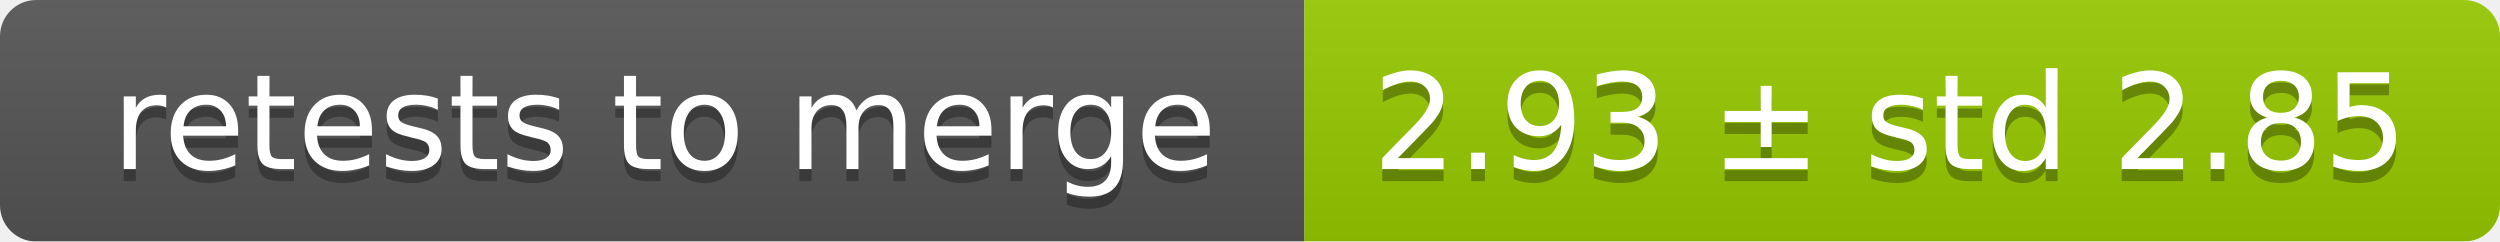
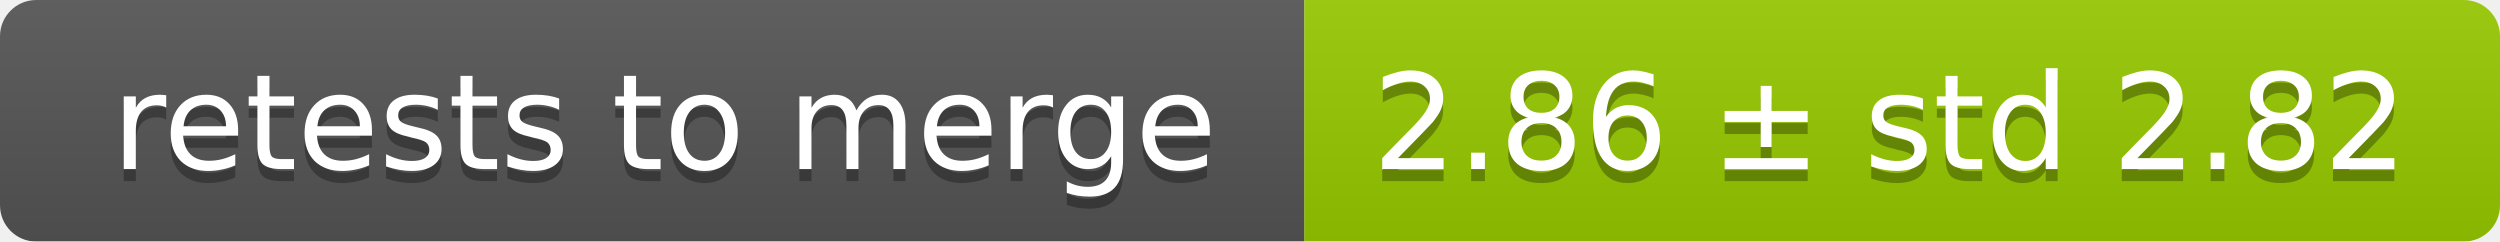
<svg xmlns="http://www.w3.org/2000/svg" width="207" height="20">
  <linearGradient id="smooth" x2="0" y2="100%">
    <stop offset="0" stop-color="#bbb" stop-opacity=".1" />
    <stop offset="1" stop-opacity=".1" />
  </linearGradient>
  <mask id="round">
    <rect width="207" height="20" rx="3" fill="#fff" />
  </mask>
  <g mask="url(#round)">
    <rect width="108" height="20" fill="#555" />
    <rect x="108" width="99" height="20" fill="#97ca00" />
    <rect width="207" height="20" fill="url(#smooth)" />
  </g>
  <g fill="#fff" text-anchor="middle" font-family="DejaVu Sans,Verdana,Geneva,sans-serif" font-size="11">
    <text x="55" y="15" fill="#010101" fill-opacity=".3">retests to merge</text>
    <text x="55" y="14">retests to merge</text>
-     <text x="156.5" y="15" fill="#010101" fill-opacity=".3">2.93 ± std 2.85</text>
-     <text x="156.5" y="14">2.93 ± std 2.85</text>
+     <text x="156.5" y="15" fill="#010101" fill-opacity=".3">2.86 ± std 2.82</text>
+     <text x="156.5" y="14">2.86 ± std 2.82</text>
  </g>
</svg>
